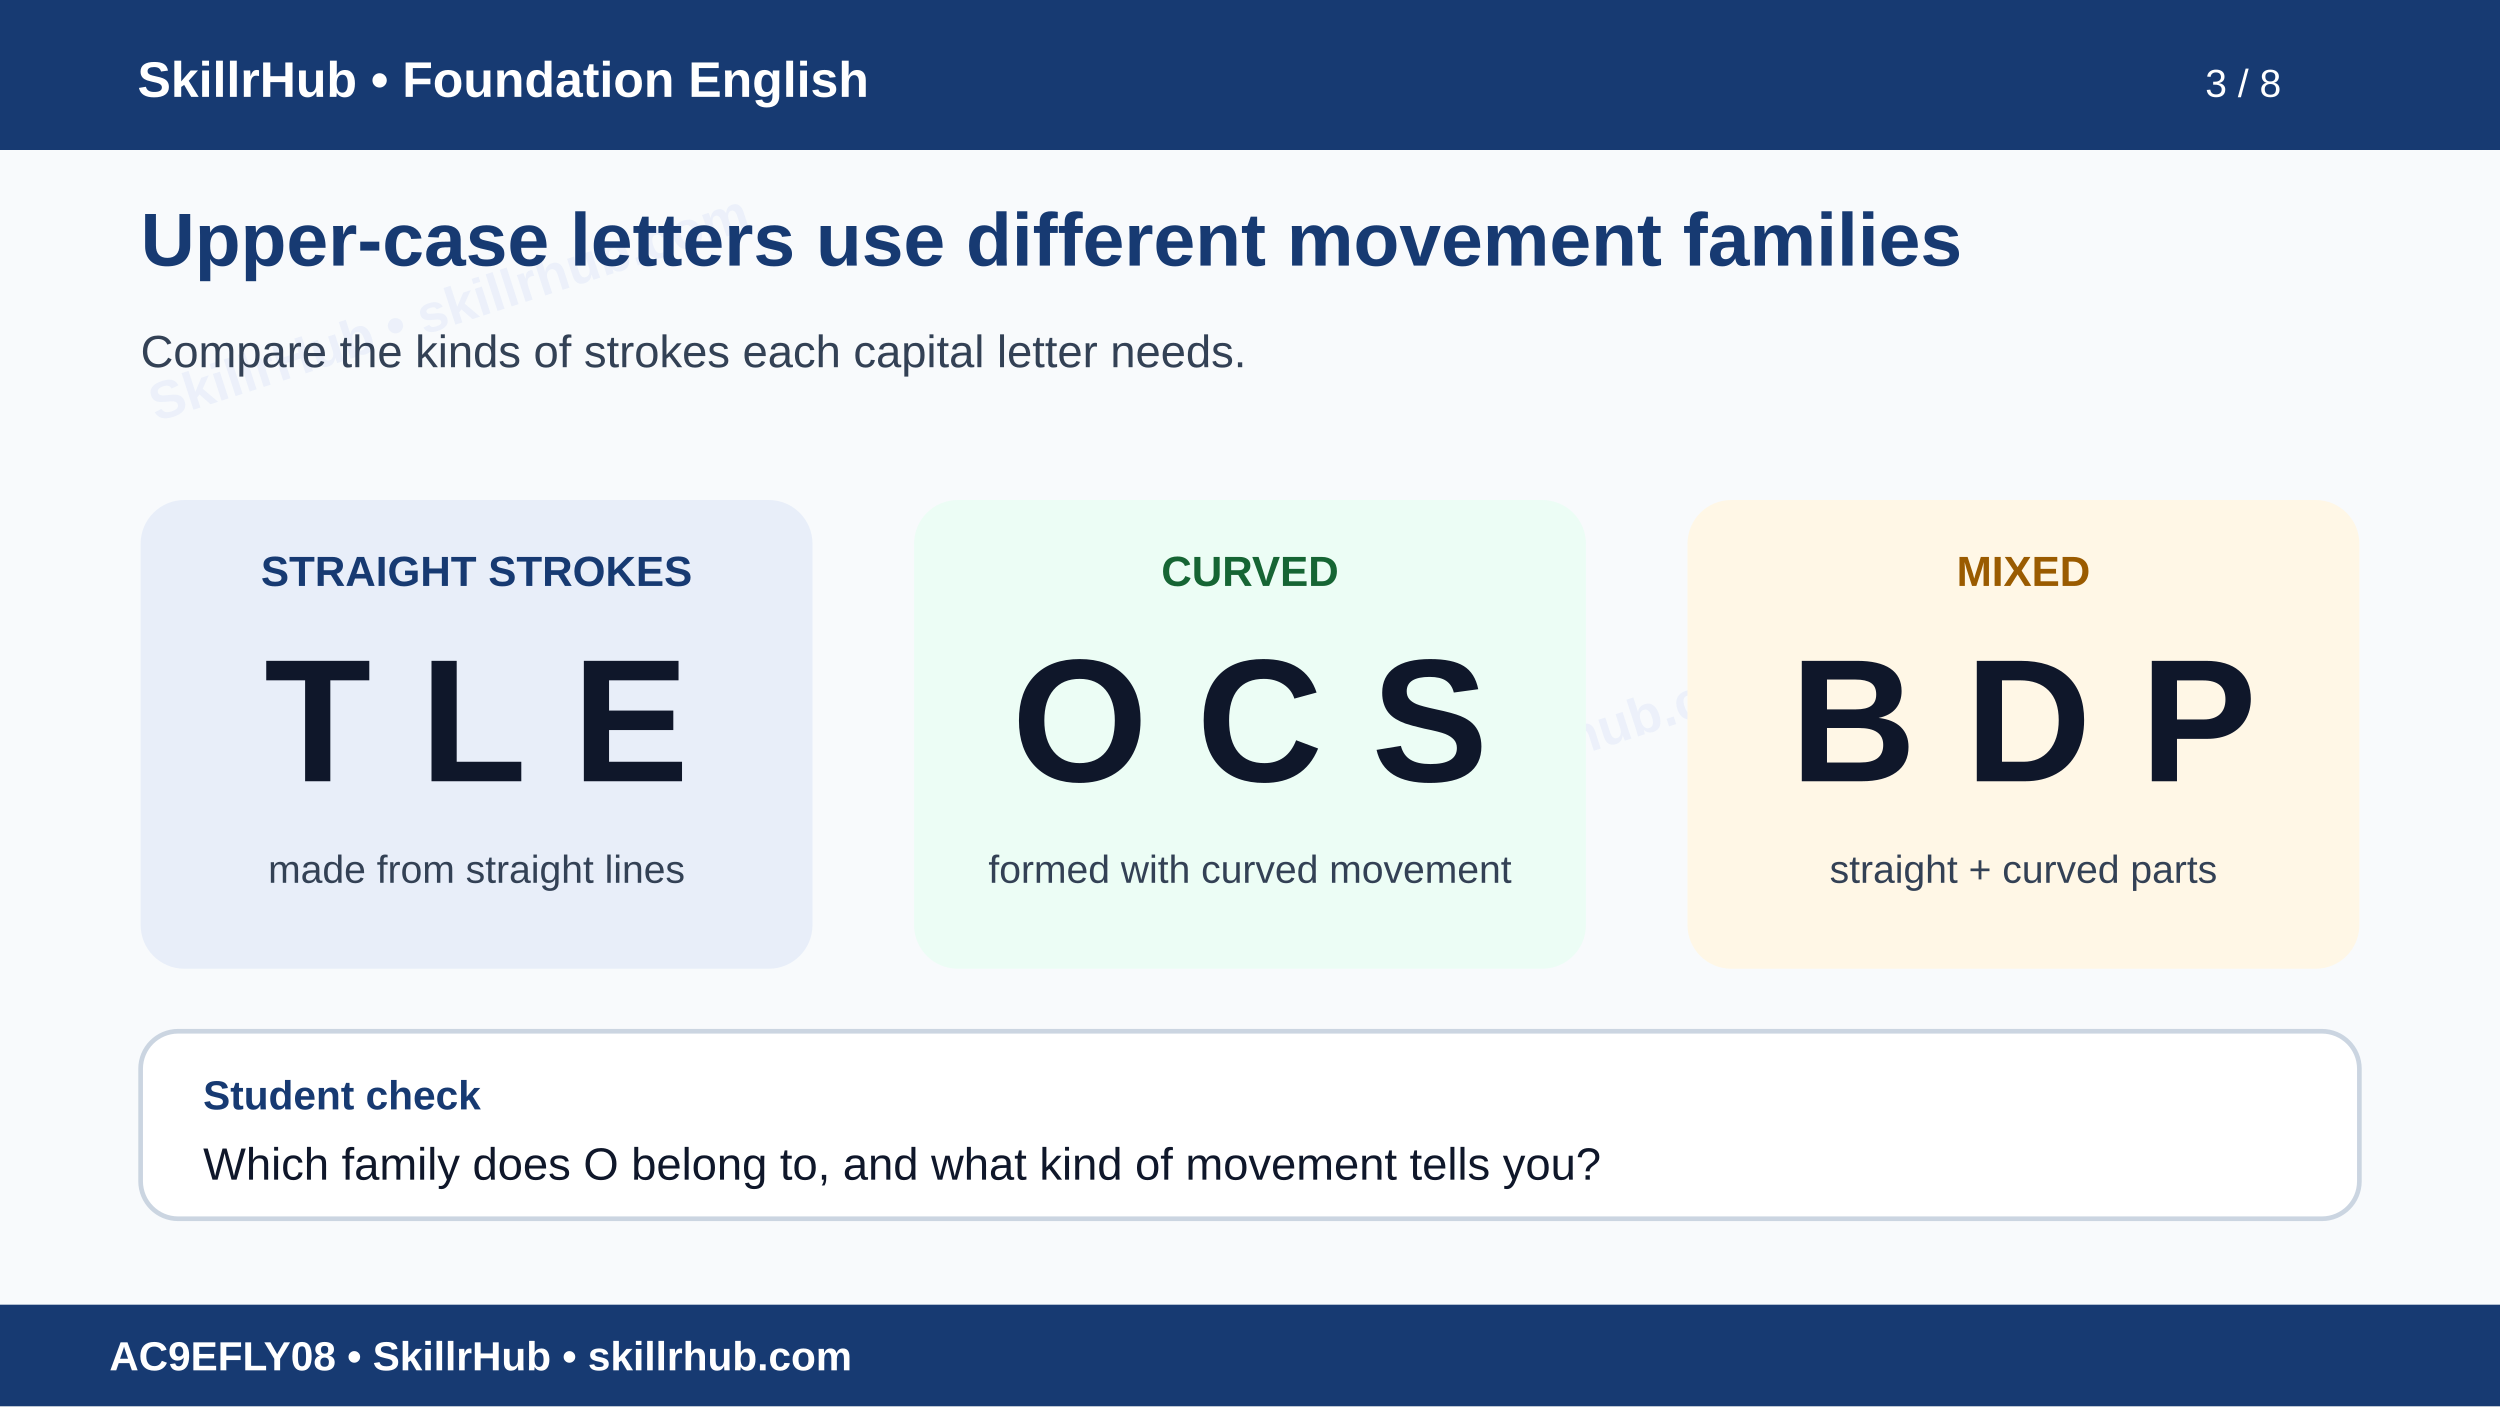
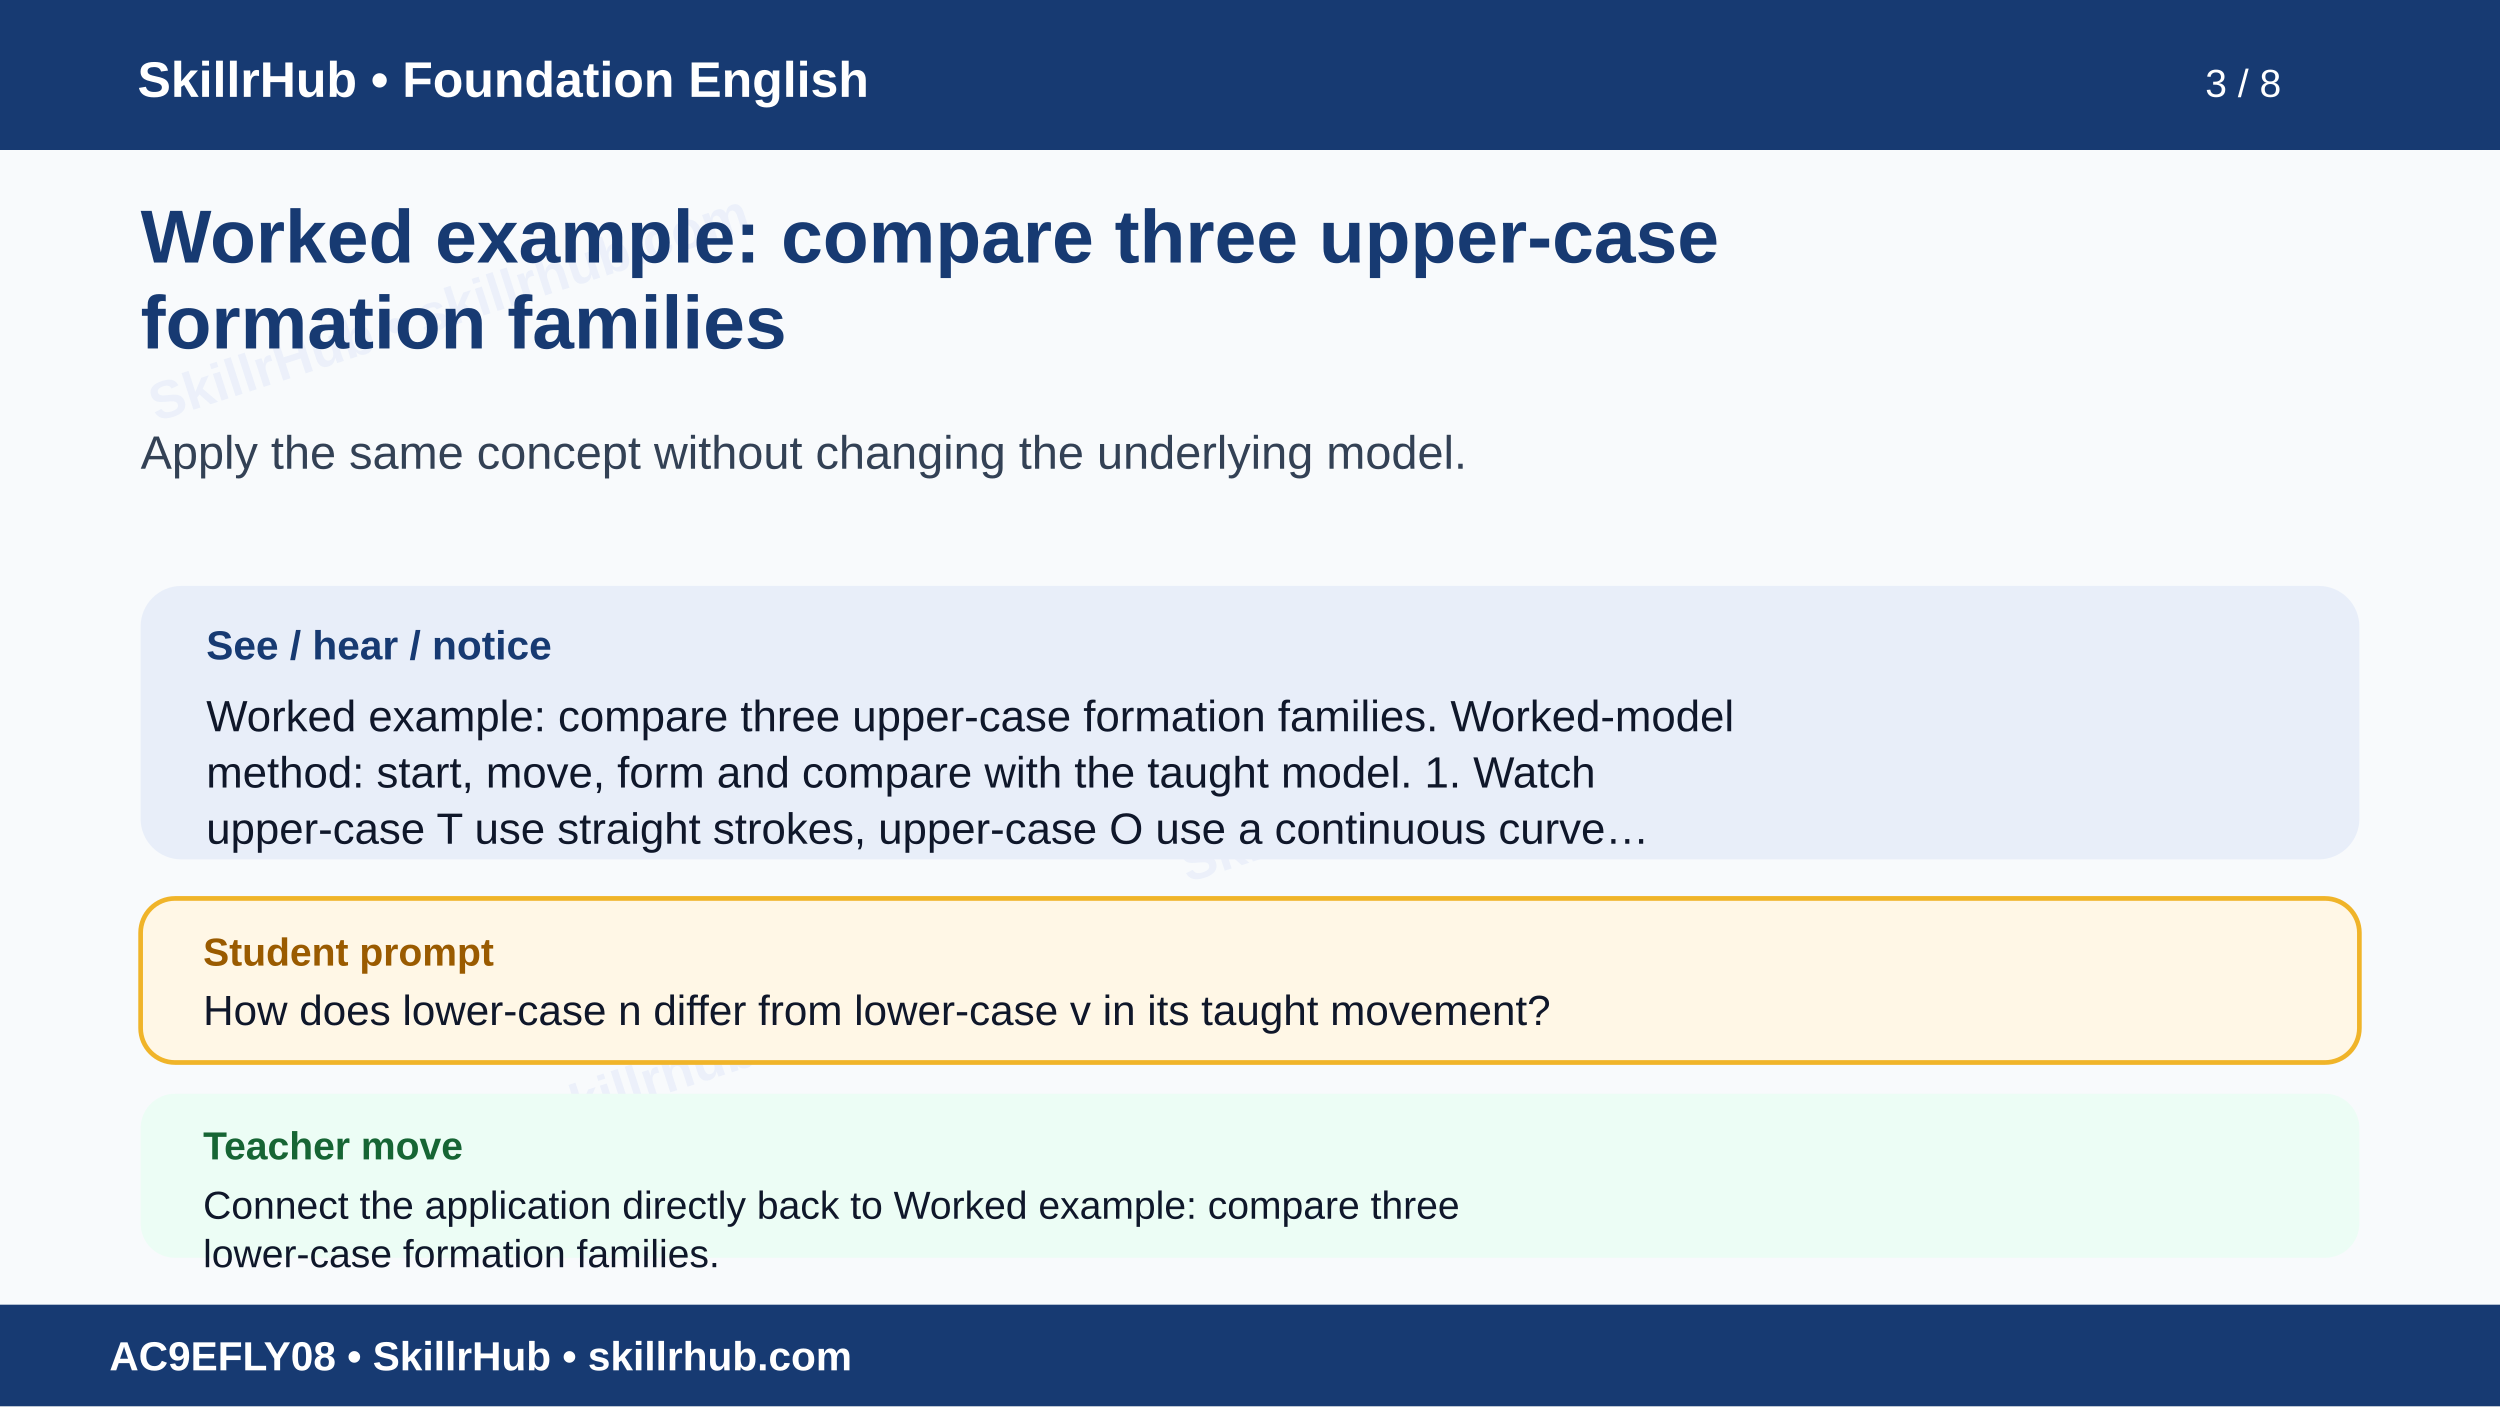
<svg xmlns="http://www.w3.org/2000/svg" width="1600" height="900" viewBox="0 0 1600 900" role="img" aria-labelledby="t d">
  <rect width="1600" height="900" fill="#f8fafc" />
  <g opacity=".055" fill="#1d4ed8" font-family="Arial" font-size="34" font-weight="700">
    <text x="100" y="270" transform="rotate(-18 100 270)">SkillrHub • skillrhub.com</text>
    <text x="760" y="565" transform="rotate(-18 760 565)">SkillrHub • skillrhub.com</text>
+     <text x="180" y="780" transform="rotate(-18 180 780)">SkillrHub • skillrhub.com</text>
  </g>
  <rect width="1600" height="96" fill="#173a72" />
  <text x="88" y="62" fill="#fff" font-family="Arial" font-size="32" font-weight="700">SkillrHub • Foundation English</text>
  <text x="1460" y="62" text-anchor="end" fill="#fff" font-family="Arial" font-size="25">3 / 8</text>
-   <text x="90" y="170" fill="#173a72" font-family="Arial" font-size="48" font-weight="700">Upper-case letters use different movement families</text>
-   <text x="90" y="235" fill="#334155" font-family="Arial" font-size="29">Compare the kinds of strokes each capital letter needs.</text>
-   <g font-family="Arial">
-     <rect x="90" y="320" width="430" height="300" rx="28" fill="#e8eef9" />
-     <text x="305" y="375" text-anchor="middle" fill="#173a72" font-size="27" font-weight="700">STRAIGHT STROKES</text>
-     <text x="305" y="500" text-anchor="middle" fill="#0f172a" font-size="112" font-weight="700">T L E</text>
-     <text x="305" y="565" text-anchor="middle" fill="#334155" font-size="25">made from straight lines</text>
-     <rect x="585" y="320" width="430" height="300" rx="28" fill="#ecfdf5" />
-     <text x="800" y="375" text-anchor="middle" fill="#166534" font-size="27" font-weight="700">CURVED</text>
-     <text x="800" y="500" text-anchor="middle" fill="#0f172a" font-size="112" font-weight="700">O C S</text>
-     <text x="800" y="565" text-anchor="middle" fill="#334155" font-size="25">formed with curved movement</text>
-     <rect x="1080" y="320" width="430" height="300" rx="28" fill="#fff7e6" />
-     <text x="1295" y="375" text-anchor="middle" fill="#9a5b00" font-size="27" font-weight="700">MIXED</text>
-     <text x="1295" y="500" text-anchor="middle" fill="#0f172a" font-size="112" font-weight="700">B D P</text>
-     <text x="1295" y="565" text-anchor="middle" fill="#334155" font-size="25">straight + curved parts</text>
-     <rect x="90" y="660" width="1420" height="120" rx="24" fill="#fff" stroke="#cbd5e1" stroke-width="3" />
-     <text x="130" y="710" fill="#173a72" font-size="26" font-weight="700">Student check</text>
-     <text x="130" y="755" fill="#0f172a" font-size="29">Which family does O belong to, and what kind of movement tells you?</text>
-   </g>
+   <text x="90" y="168" fill="#173a72" font-family="Arial,Helvetica,sans-serif" font-size="48" font-weight="700">Worked example: compare three upper-case</text>
+   <text x="90" y="223" fill="#173a72" font-family="Arial,Helvetica,sans-serif" font-size="48" font-weight="700">formation families</text>
+   <text x="90" y="300" fill="#334155" font-family="Arial,Helvetica,sans-serif" font-size="30" font-weight="400">Apply the same concept without changing the underlying model.</text>
+   <rect x="90" y="375" width="1420" height="175" rx="26" fill="#e8eef9" />
+   <text x="132" y="422" fill="#173a72" font-family="Arial" font-size="26" font-weight="700">See / hear / notice</text>
+   <text x="132" y="468" fill="#0f172a" font-family="Arial,Helvetica,sans-serif" font-size="28" font-weight="400">Worked example: compare three upper-case formation families. Worked-model</text>
+   <text x="132" y="504" fill="#0f172a" font-family="Arial,Helvetica,sans-serif" font-size="28" font-weight="400">method: start, move, form and compare with the taught model. 1. Watch</text>
+   <text x="132" y="540" fill="#0f172a" font-family="Arial,Helvetica,sans-serif" font-size="28" font-weight="400">upper-case T use straight strokes, upper-case O use a continuous curve…</text>
+   <rect x="90" y="575" width="1420" height="105" rx="22" fill="#fff7e6" stroke="#f0b429" stroke-width="3" />
+   <text x="130" y="618" fill="#9a5b00" font-family="Arial" font-size="25" font-weight="700">Student prompt</text>
+   <text x="130" y="656" fill="#0f172a" font-family="Arial,Helvetica,sans-serif" font-size="27" font-weight="400">How does lower-case n differ from lower-case v in its taught movement?</text>
+   <rect x="90" y="700" width="1420" height="105" rx="22" fill="#ecfdf5" />
+   <text x="130" y="742" fill="#166534" font-family="Arial" font-size="25" font-weight="700">Teacher move</text>
+   <text x="130" y="780" fill="#0f172a" font-family="Arial,Helvetica,sans-serif" font-size="25" font-weight="400">Connect the application directly back to Worked example: compare three</text>
+   <text x="130" y="811" fill="#0f172a" font-family="Arial,Helvetica,sans-serif" font-size="25" font-weight="400">lower-case formation families.</text>
  <rect y="835" width="1600" height="65" fill="#173a72" />
  <text x="70" y="877" fill="#fff" font-family="Arial" font-size="26" font-weight="700">AC9EFLY08 • SkillrHub • skillrhub.com</text>
</svg>
